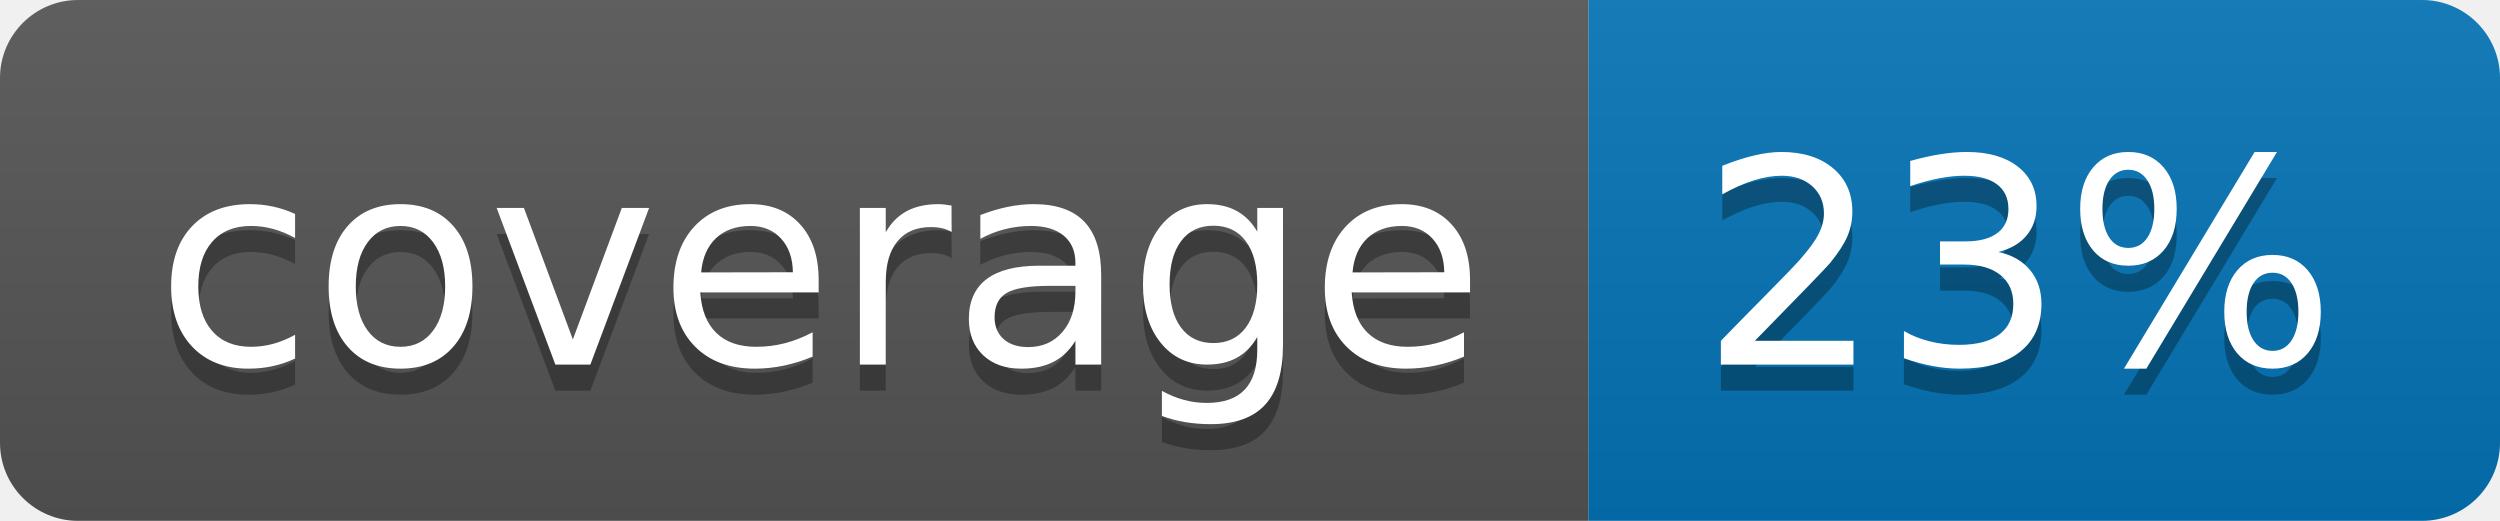
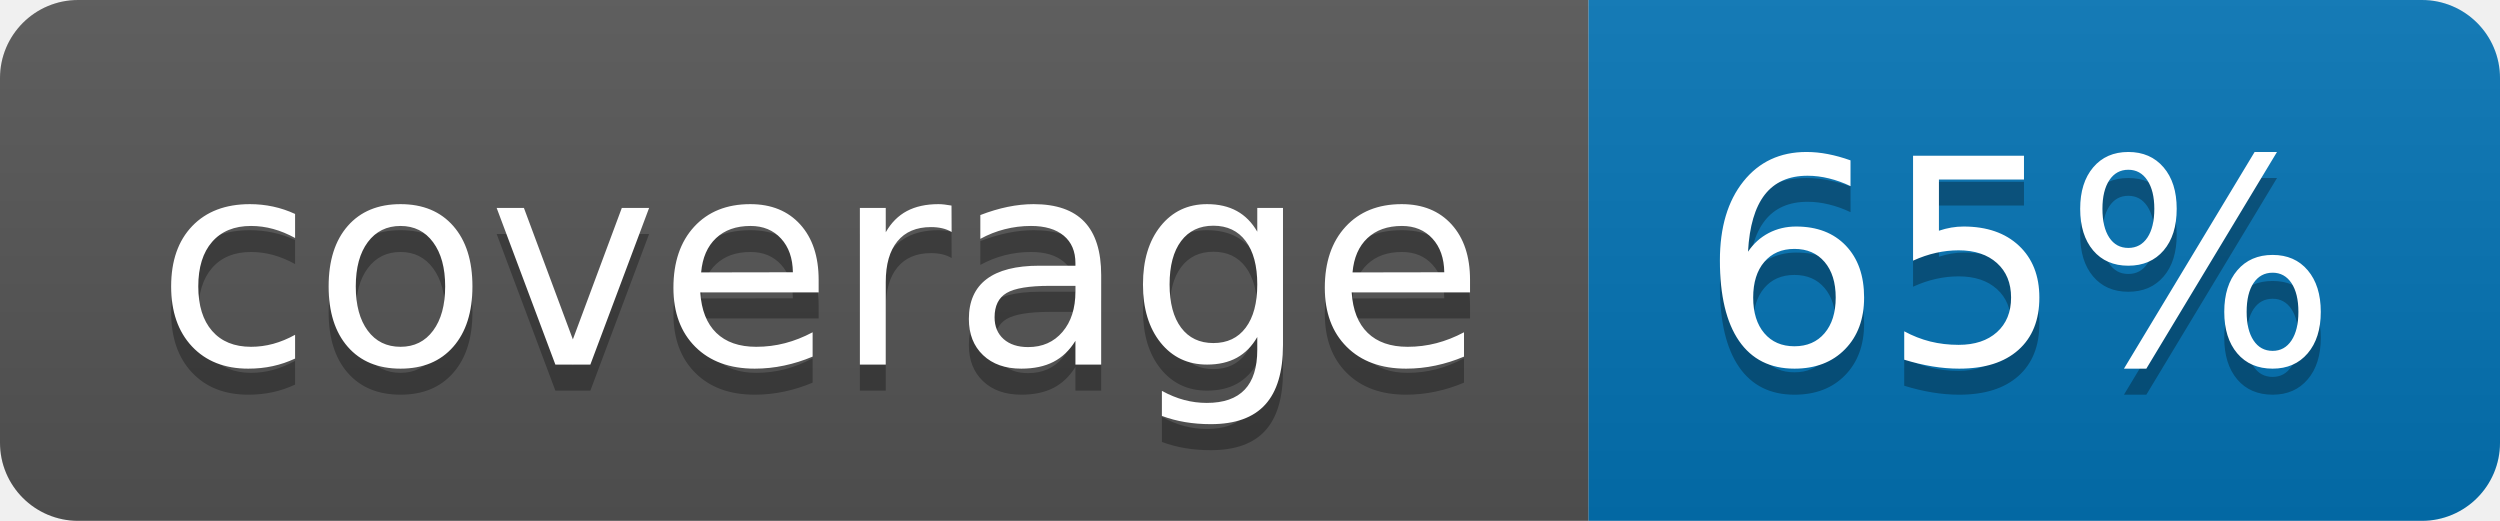
<svg xmlns="http://www.w3.org/2000/svg" width="96" height="20">
  <linearGradient id="b" x2="0" y2="100%">
    <stop offset="0" stop-color="#bbb" stop-opacity=".1" />
    <stop offset="1" stop-opacity=".1" />
  </linearGradient>
  <clipPath id="a">
    <rect width="96" height="20" rx="3" fill="#fff" />
  </clipPath>
  <g clip-path="url(#a)">
    <path fill="#555" d="M0 0h61v20H0z" />
    <path fill="#0374B5" d="M61 0h35v20H61z" />
    <path fill="url(#b)" d="M0 0h96v20H0z" />
  </g>
  <g fill="#fff" text-anchor="middle" font-family="DejaVu Sans,Verdana,Geneva,sans-serif" font-size="110">
    <text x="315" y="150" fill="#010101" fill-opacity=".3" transform="scale(.1)" textLength="510">coverage</text>
    <text x="315" y="140" transform="scale(.1)" textLength="510">coverage</text>
-     <text x="775" y="150" fill="#010101" fill-opacity=".3" transform="scale(.1)" textLength="250">23%</text>
-     <text x="775" y="140" transform="scale(.1)" textLength="250">23%</text>
+     <text x="775" y="150" fill="#010101" fill-opacity=".3" transform="scale(.1)" textLength="250">65%</text>
+     <text x="775" y="140" transform="scale(.1)" textLength="250">65%</text>
  </g>
</svg>
